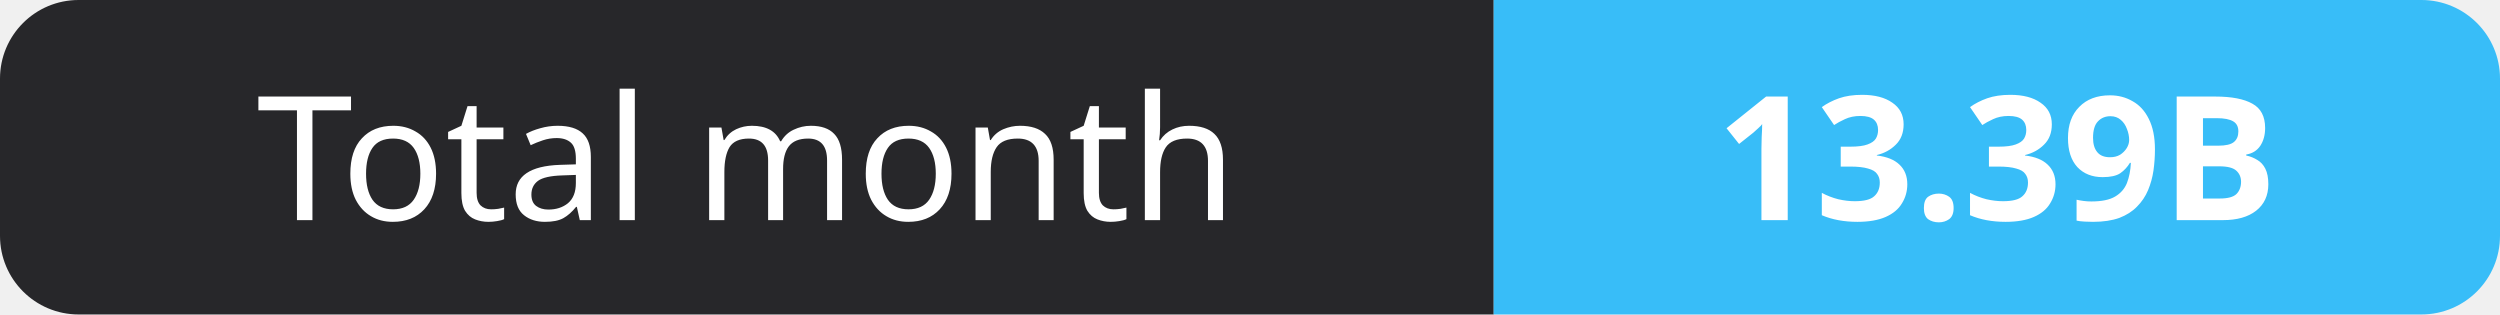
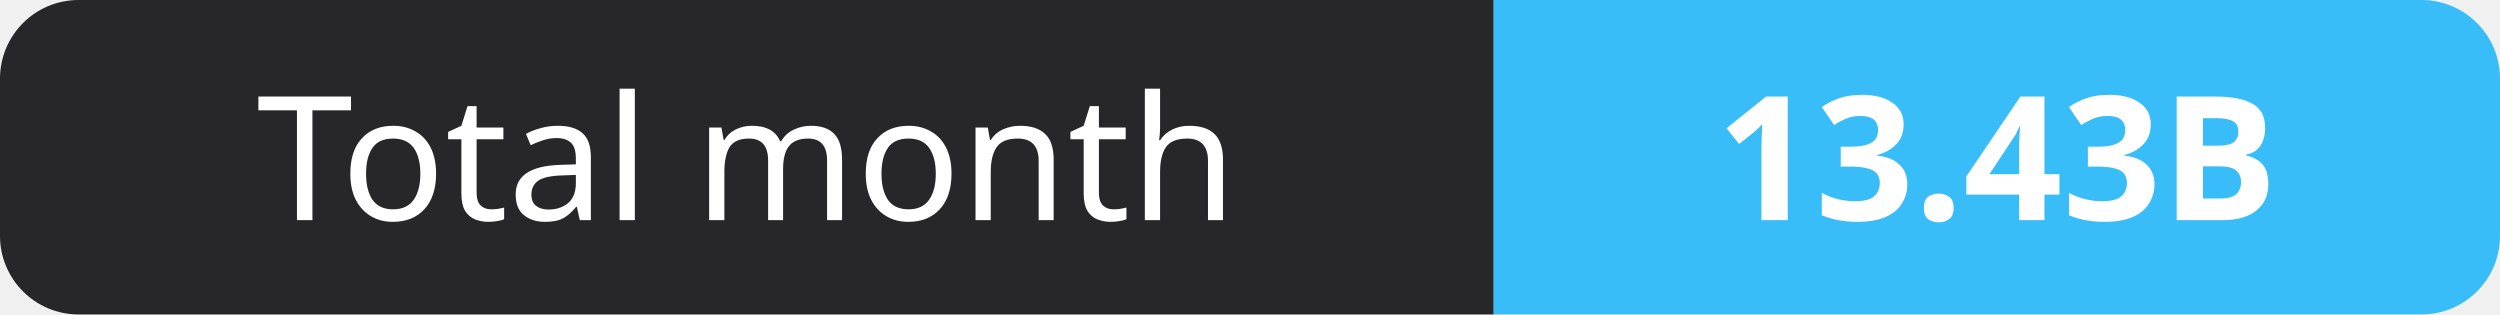
- <svg xmlns="http://www.w3.org/2000/svg" width="159" height="20" role="img" aria-label="Total month: 13.39B">
+ <svg xmlns="http://www.w3.org/2000/svg" width="159" height="20" role="img" aria-label="Total month: 13.43B">
  <clipPath id="r">
    <rect width="159" height="20" rx="5" fill="#fff" />
  </clipPath>
  <g clip-path="url(#r)">
    <rect width="95" height="20" fill="#27272a" />
    <rect x="95" width="64" height="20" fill="#38bdf8" />
  </g>
  <g fill="#fff" text-anchor="middle" font-family="Verdana,Geneva,sans-serif" font-size="11">
    <text x="47.5" y="14">Total month</text>
-     <text x="127.0" y="14" font-weight="700">13.39B</text>
+     <text x="127.0" y="14" font-weight="700">13.43B</text>
  </g>
</svg>
